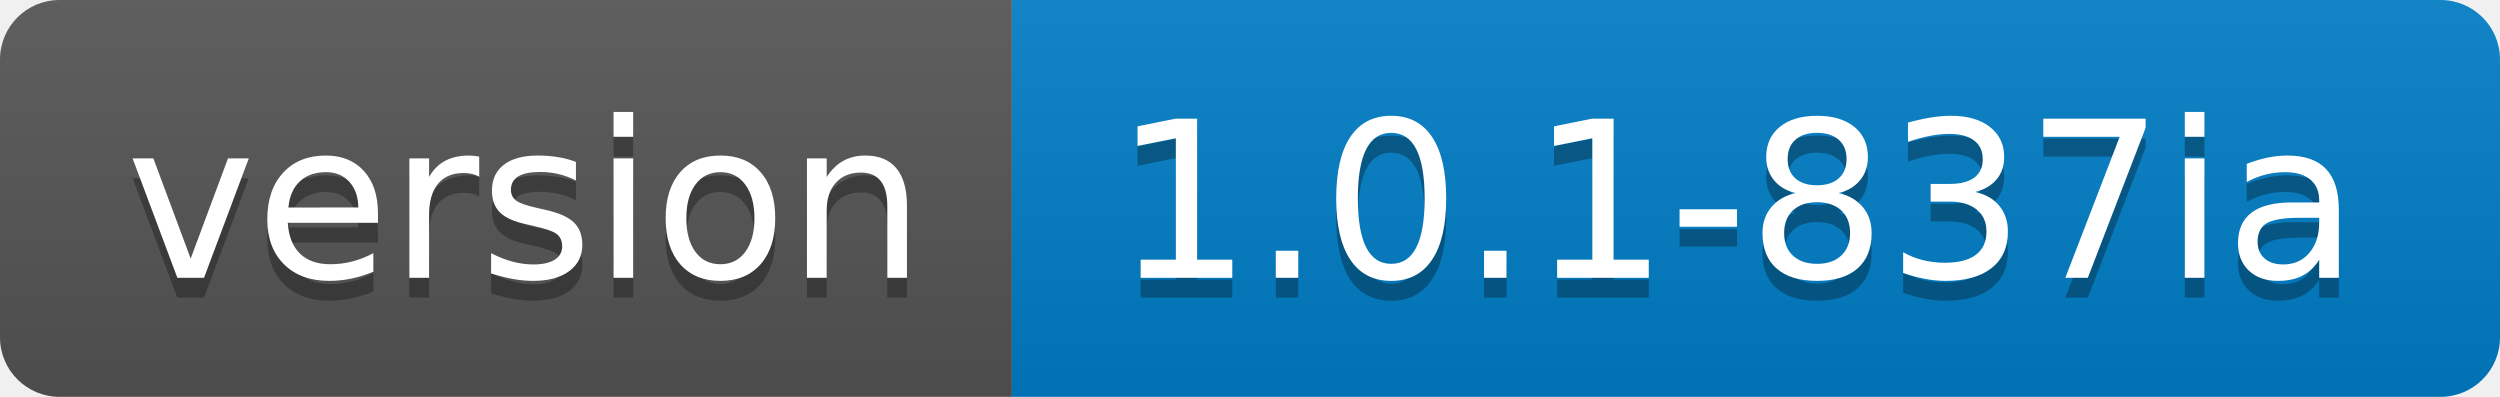
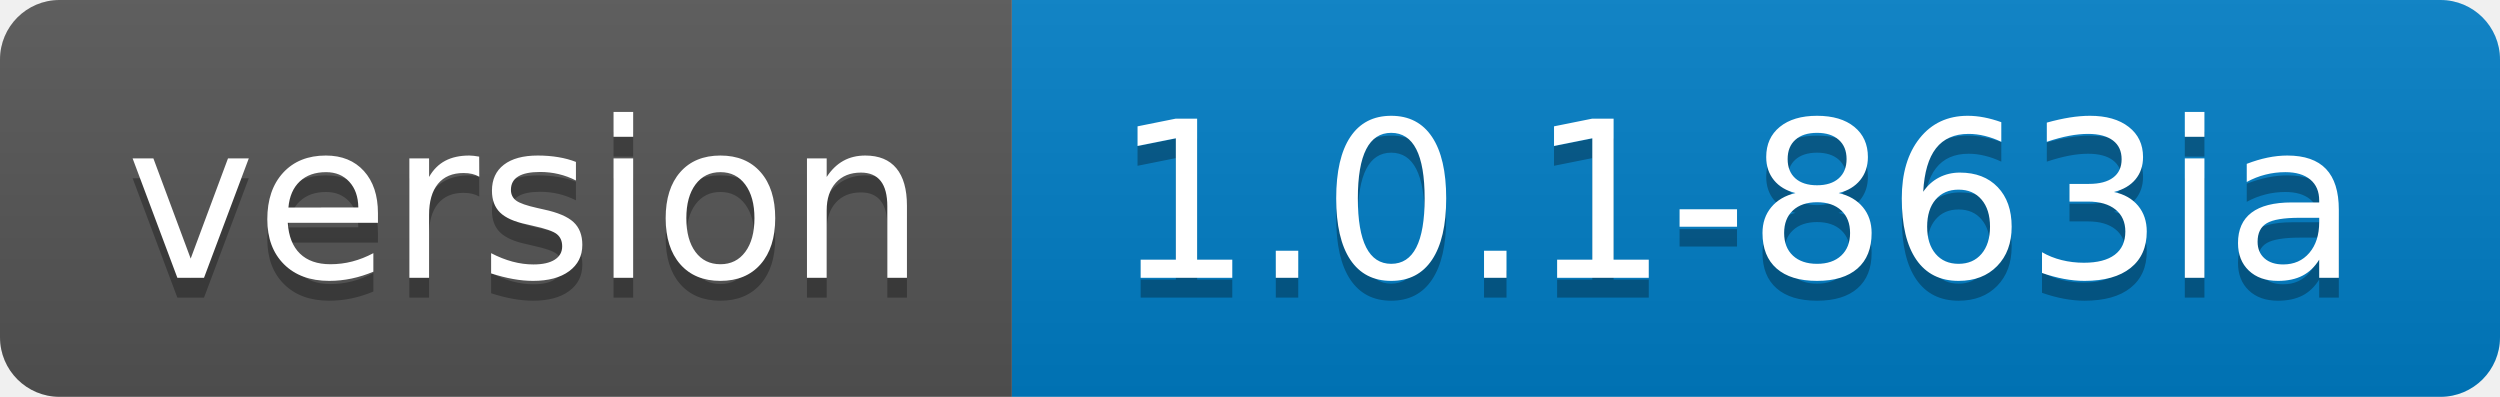
<svg xmlns="http://www.w3.org/2000/svg" width="126" height="20">
  <linearGradient id="s" x2="0" y2="100%">
    <stop offset="0" stop-color="#bbb" stop-opacity=".1" />
    <stop offset="1" stop-opacity=".1" />
  </linearGradient>
  <clipPath id="r">
    <rect width="126" height="20" rx="3" fill="#fff" />
  </clipPath>
  <g clip-path="url(#r)">
    <rect width="51" height="20" fill="#555" />
    <rect x="51" width="75" height="20" fill="#007ec6" />
    <rect width="126" height="20" fill="url(#s)" />
  </g>
  <g fill="#fff" text-anchor="middle" font-family="Verdana,Geneva,DejaVu Sans,sans-serif" text-rendering="geometricPrecision" font-size="110">
    <text x="265" y="150" fill="#010101" fill-opacity=".3" transform="scale(.1)" textLength="410">version</text>
    <text x="265" y="140" transform="scale(.1)" textLength="410">version</text>
-     <text x="875" y="150" fill="#010101" fill-opacity=".3" transform="scale(.1)" textLength="650">1.0.1-837ia</text>
-     <text x="875" y="140" transform="scale(.1)" textLength="650">1.0.1-837ia</text>
+     <text x="875" y="150" fill="#010101" fill-opacity=".3" transform="scale(.1)" textLength="650">1.0.1-863ia</text>
+     <text x="875" y="140" transform="scale(.1)" textLength="650">1.0.1-863ia</text>
  </g>
</svg>
